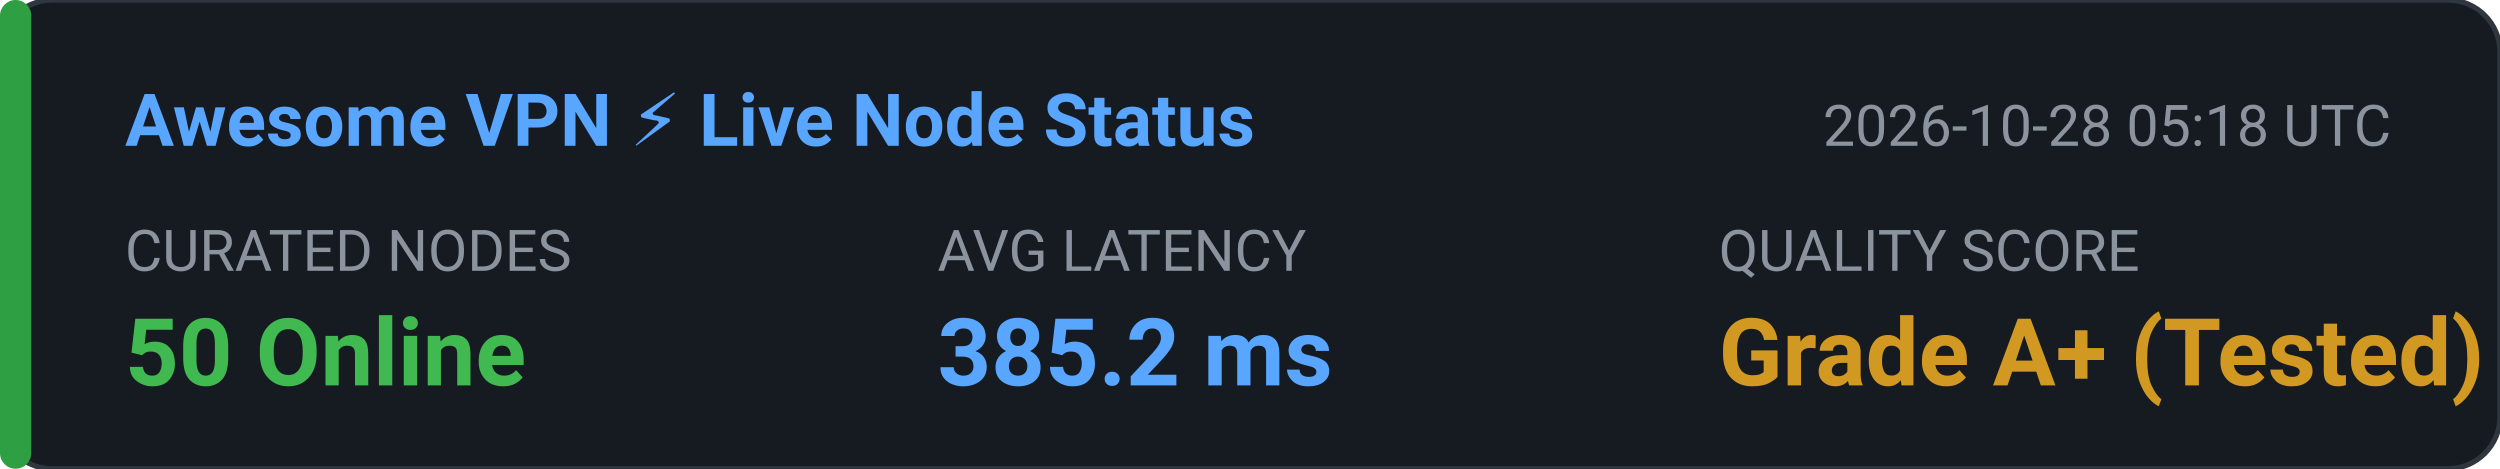
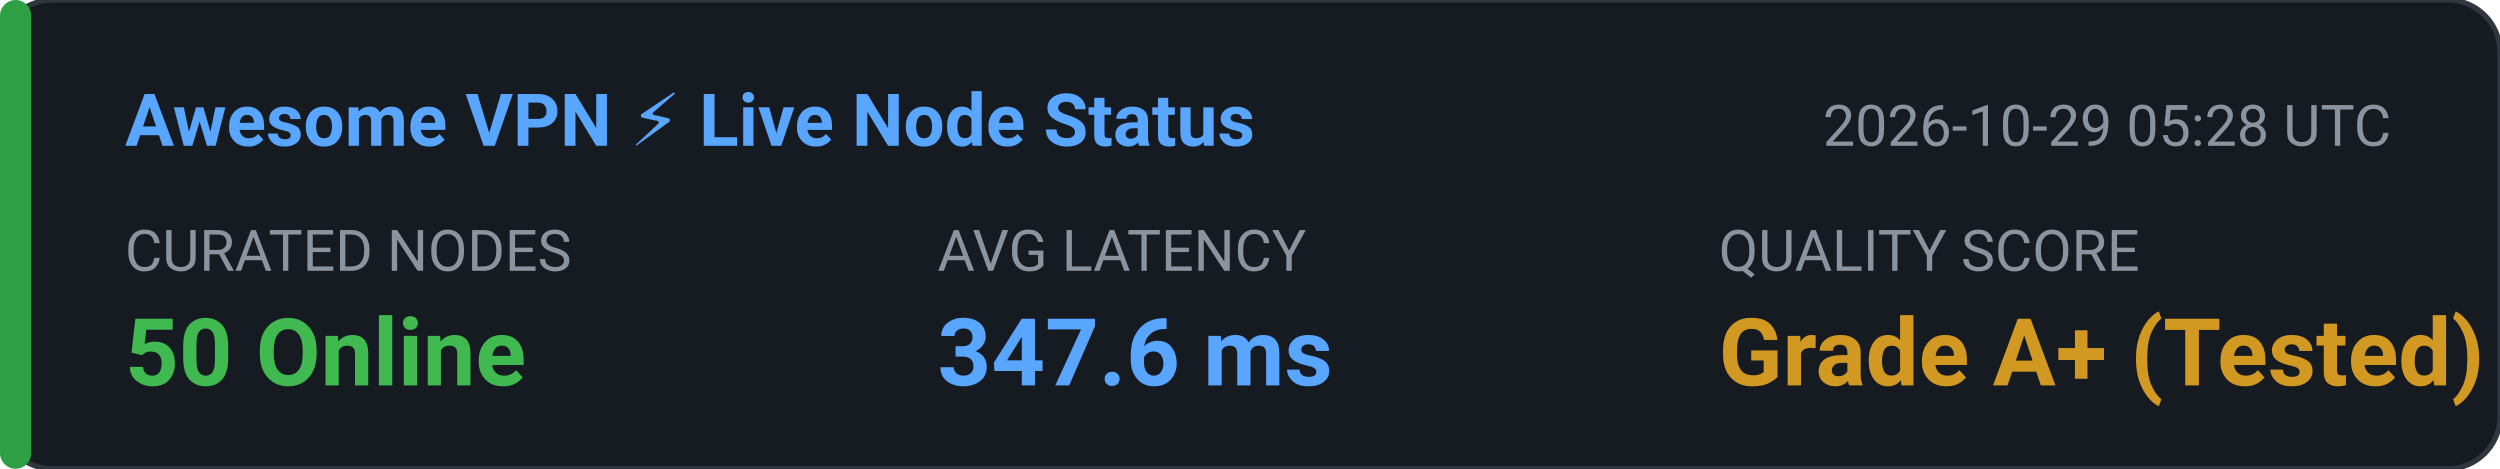
<svg xmlns="http://www.w3.org/2000/svg" width="480" height="90" viewBox="0 0 480 90" fill="none">
  <rect width="480" height="90" rx="10" fill="#161B22" stroke="#30363D" stroke-width="1" />
  <rect x="0" y="0" width="6" height="90" rx="3" fill="#2EA043" />
  <text x="24" y="28" fill="#58A6FF" font-family="-apple-system,BlinkMacSystemFont,'Segoe UI',Roboto,sans-serif" font-size="14" font-weight="600">Awesome VPN ⚡ Live Node Status</text>
-   <text x="350" y="28" fill="#8B949E" font-family="-apple-system,BlinkMacSystemFont,'Segoe UI',Roboto,sans-serif" font-size="11">2026-10-28 05:18 UTC</text>
+   <text x="350" y="28" fill="#8B949E" font-family="-apple-system,BlinkMacSystemFont,'Segoe UI',Roboto,sans-serif" font-size="11">2026-10-29 05:28 UTC</text>
  <text x="24" y="52" fill="#8B949E" font-family="-apple-system,BlinkMacSystemFont,'Segoe UI',Roboto,sans-serif" font-size="11">CURATED NODES</text>
  <text x="24" y="74" fill="#3FB950" font-family="-apple-system,BlinkMacSystemFont,'Segoe UI',Roboto,sans-serif" font-size="18" font-weight="bold">50 Online</text>
  <text x="180" y="52" fill="#8B949E" font-family="-apple-system,BlinkMacSystemFont,'Segoe UI',Roboto,sans-serif" font-size="11">AVG LATENCY</text>
-   <text x="180" y="74" fill="#58A6FF" font-family="-apple-system,BlinkMacSystemFont,'Segoe UI',Roboto,sans-serif" font-size="18" font-weight="bold">385.2 ms</text>
+   <text x="180" y="74" fill="#58A6FF" font-family="-apple-system,BlinkMacSystemFont,'Segoe UI',Roboto,sans-serif" font-size="18" font-weight="bold">347.6 ms</text>
  <text x="330" y="52" fill="#8B949E" font-family="-apple-system,BlinkMacSystemFont,'Segoe UI',Roboto,sans-serif" font-size="11">QUALITY SCORE</text>
  <text x="330" y="74" fill="#D29922" font-family="-apple-system,BlinkMacSystemFont,'Segoe UI',Roboto,sans-serif" font-size="18" font-weight="bold">Grade A+ (Tested)</text>
</svg>
